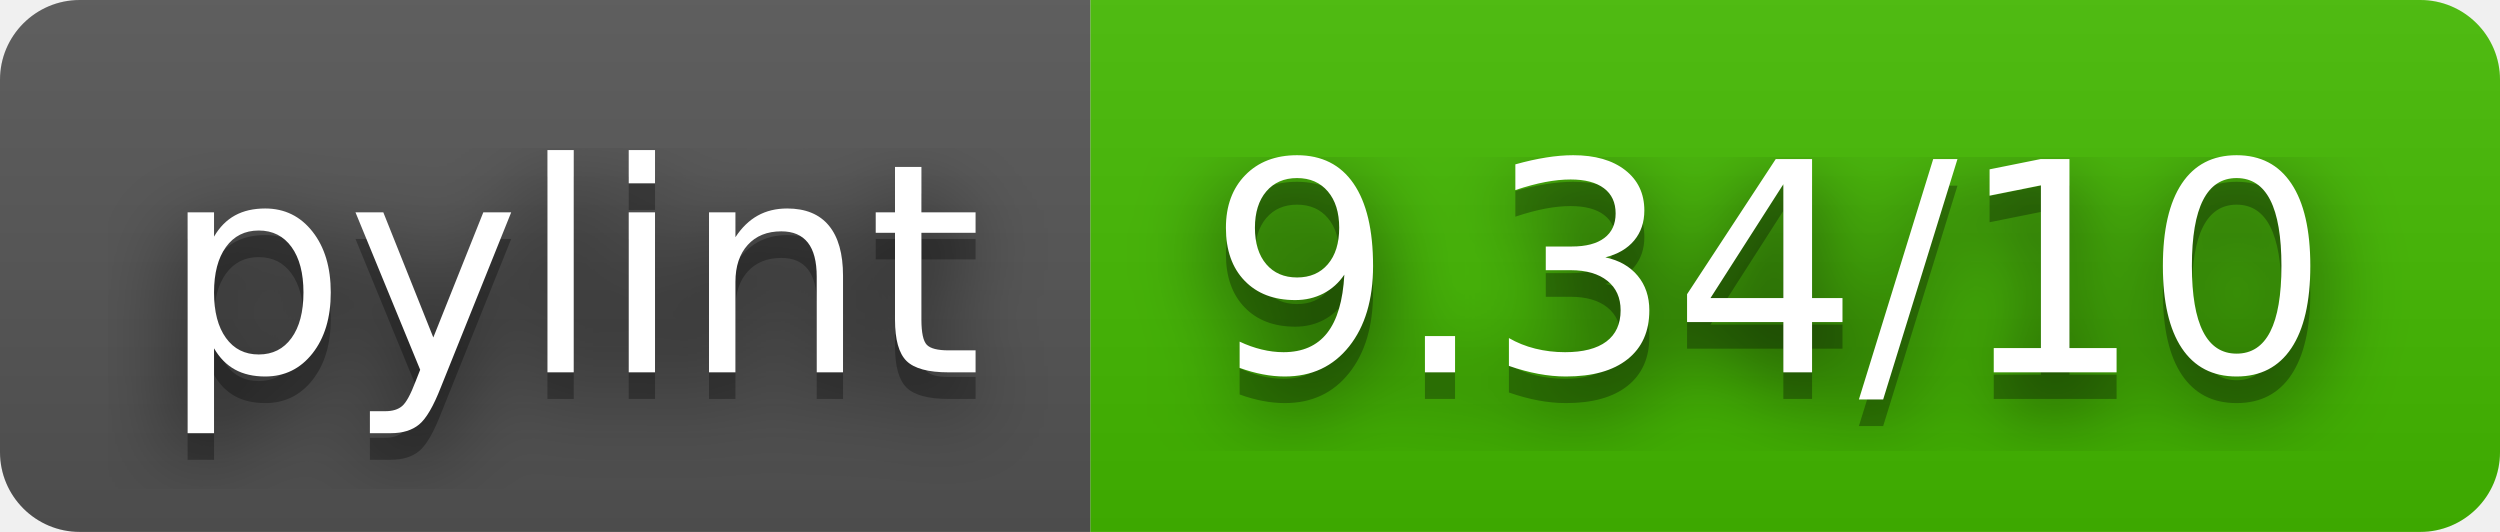
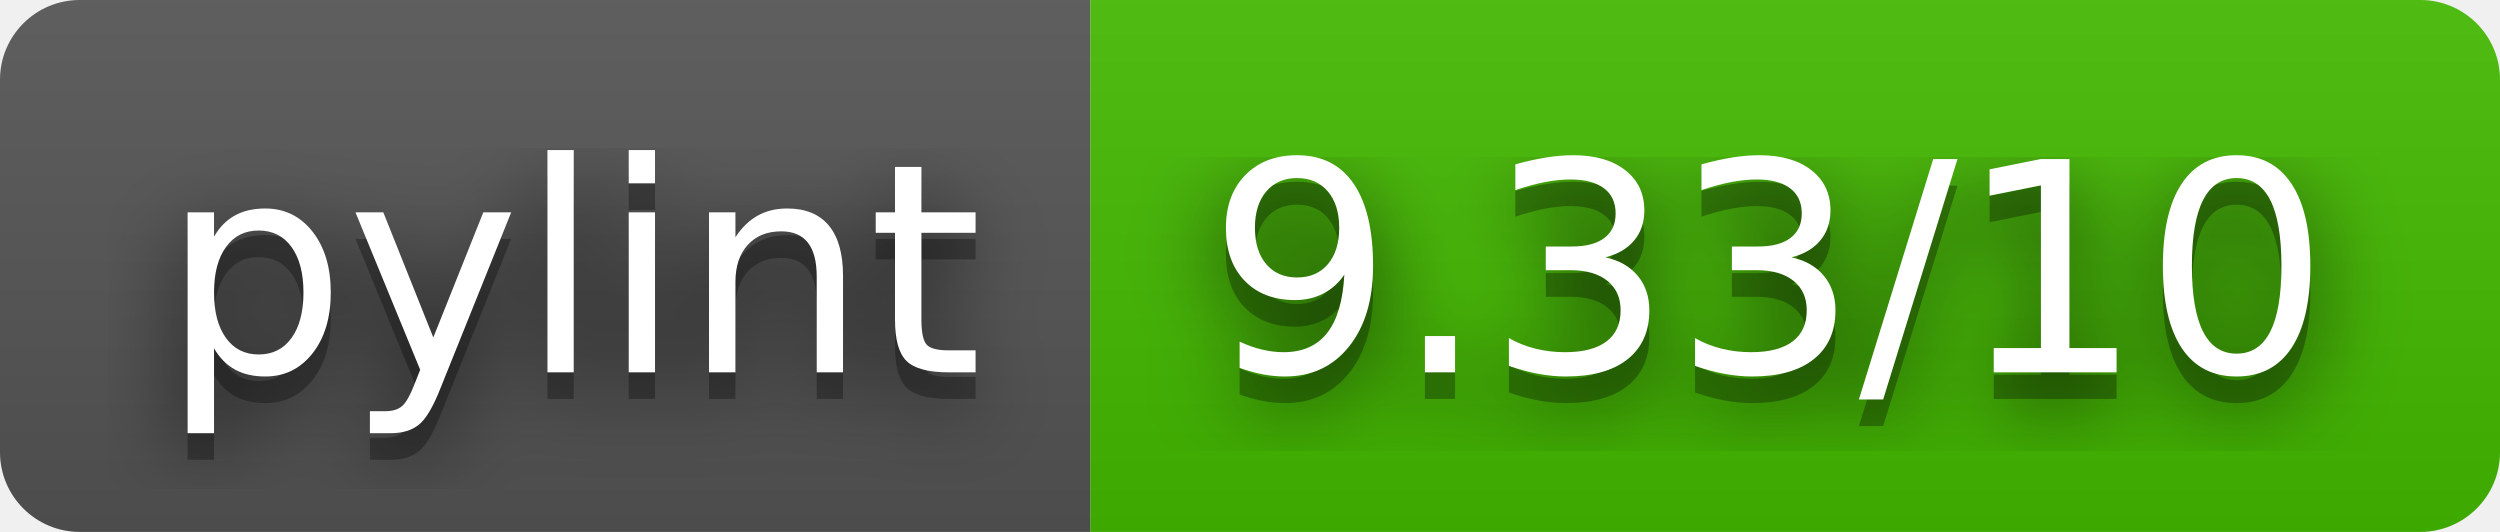
- <svg xmlns="http://www.w3.org/2000/svg" width="94" height="20" role="img" aria-label="pylint: 9.34/10">
+ <svg xmlns="http://www.w3.org/2000/svg" width="94" height="20" role="img" aria-label="pylint: 9.33/10">
  <filter id="blur">
    <feGaussianBlur stdDeviation="16" />
  </filter>
  <linearGradient id="s" x2="0" y2="100%">
    <stop offset="0" stop-color="#bbb" stop-opacity=".1" />
    <stop offset="1" stop-opacity=".1" />
  </linearGradient>
  <clipPath id="r">
    <rect width="94" height="20" rx="3" />
  </clipPath>
  <g clip-path="url(#r)">
    <rect width="41" height="20" fill="#555" />
    <rect x="41" width="53" height="20" fill="#4b0" />
    <rect width="94" height="20" fill="url(#s)" />
  </g>
  <g fill="#fff" text-anchor="middle" font-family="Verdana,Geneva,DejaVu Sans,sans-serif" text-rendering="geometricPrecision" font-size="110">
    <g transform="scale(.1)">
      <g aria-hidden="true" fill="#010101">
        <text x="215" y="150" fill-opacity=".8" filter="url(#blur)" textLength="310">pylint</text>
        <text x="215" y="150" fill-opacity=".3" textLength="310">pylint</text>
      </g>
      <text x="215" y="140" textLength="310">pylint</text>
    </g>
    <g transform="scale(.1)">
      <g aria-hidden="true" fill="#010101">
-         <text x="665" y="150" fill-opacity=".8" filter="url(#blur)" textLength="430">9.34/10</text>
-         <text x="665" y="150" fill-opacity=".3" textLength="430">9.34/10</text>
+         <text x="665" y="150" fill-opacity=".8" filter="url(#blur)" textLength="430">9.33/10</text>
+         <text x="665" y="150" fill-opacity=".3" textLength="430">9.33/10</text>
      </g>
-       <text x="665" y="140" textLength="430">9.34/10</text>
+       <text x="665" y="140" textLength="430">9.33/10</text>
    </g>
  </g>
</svg>
